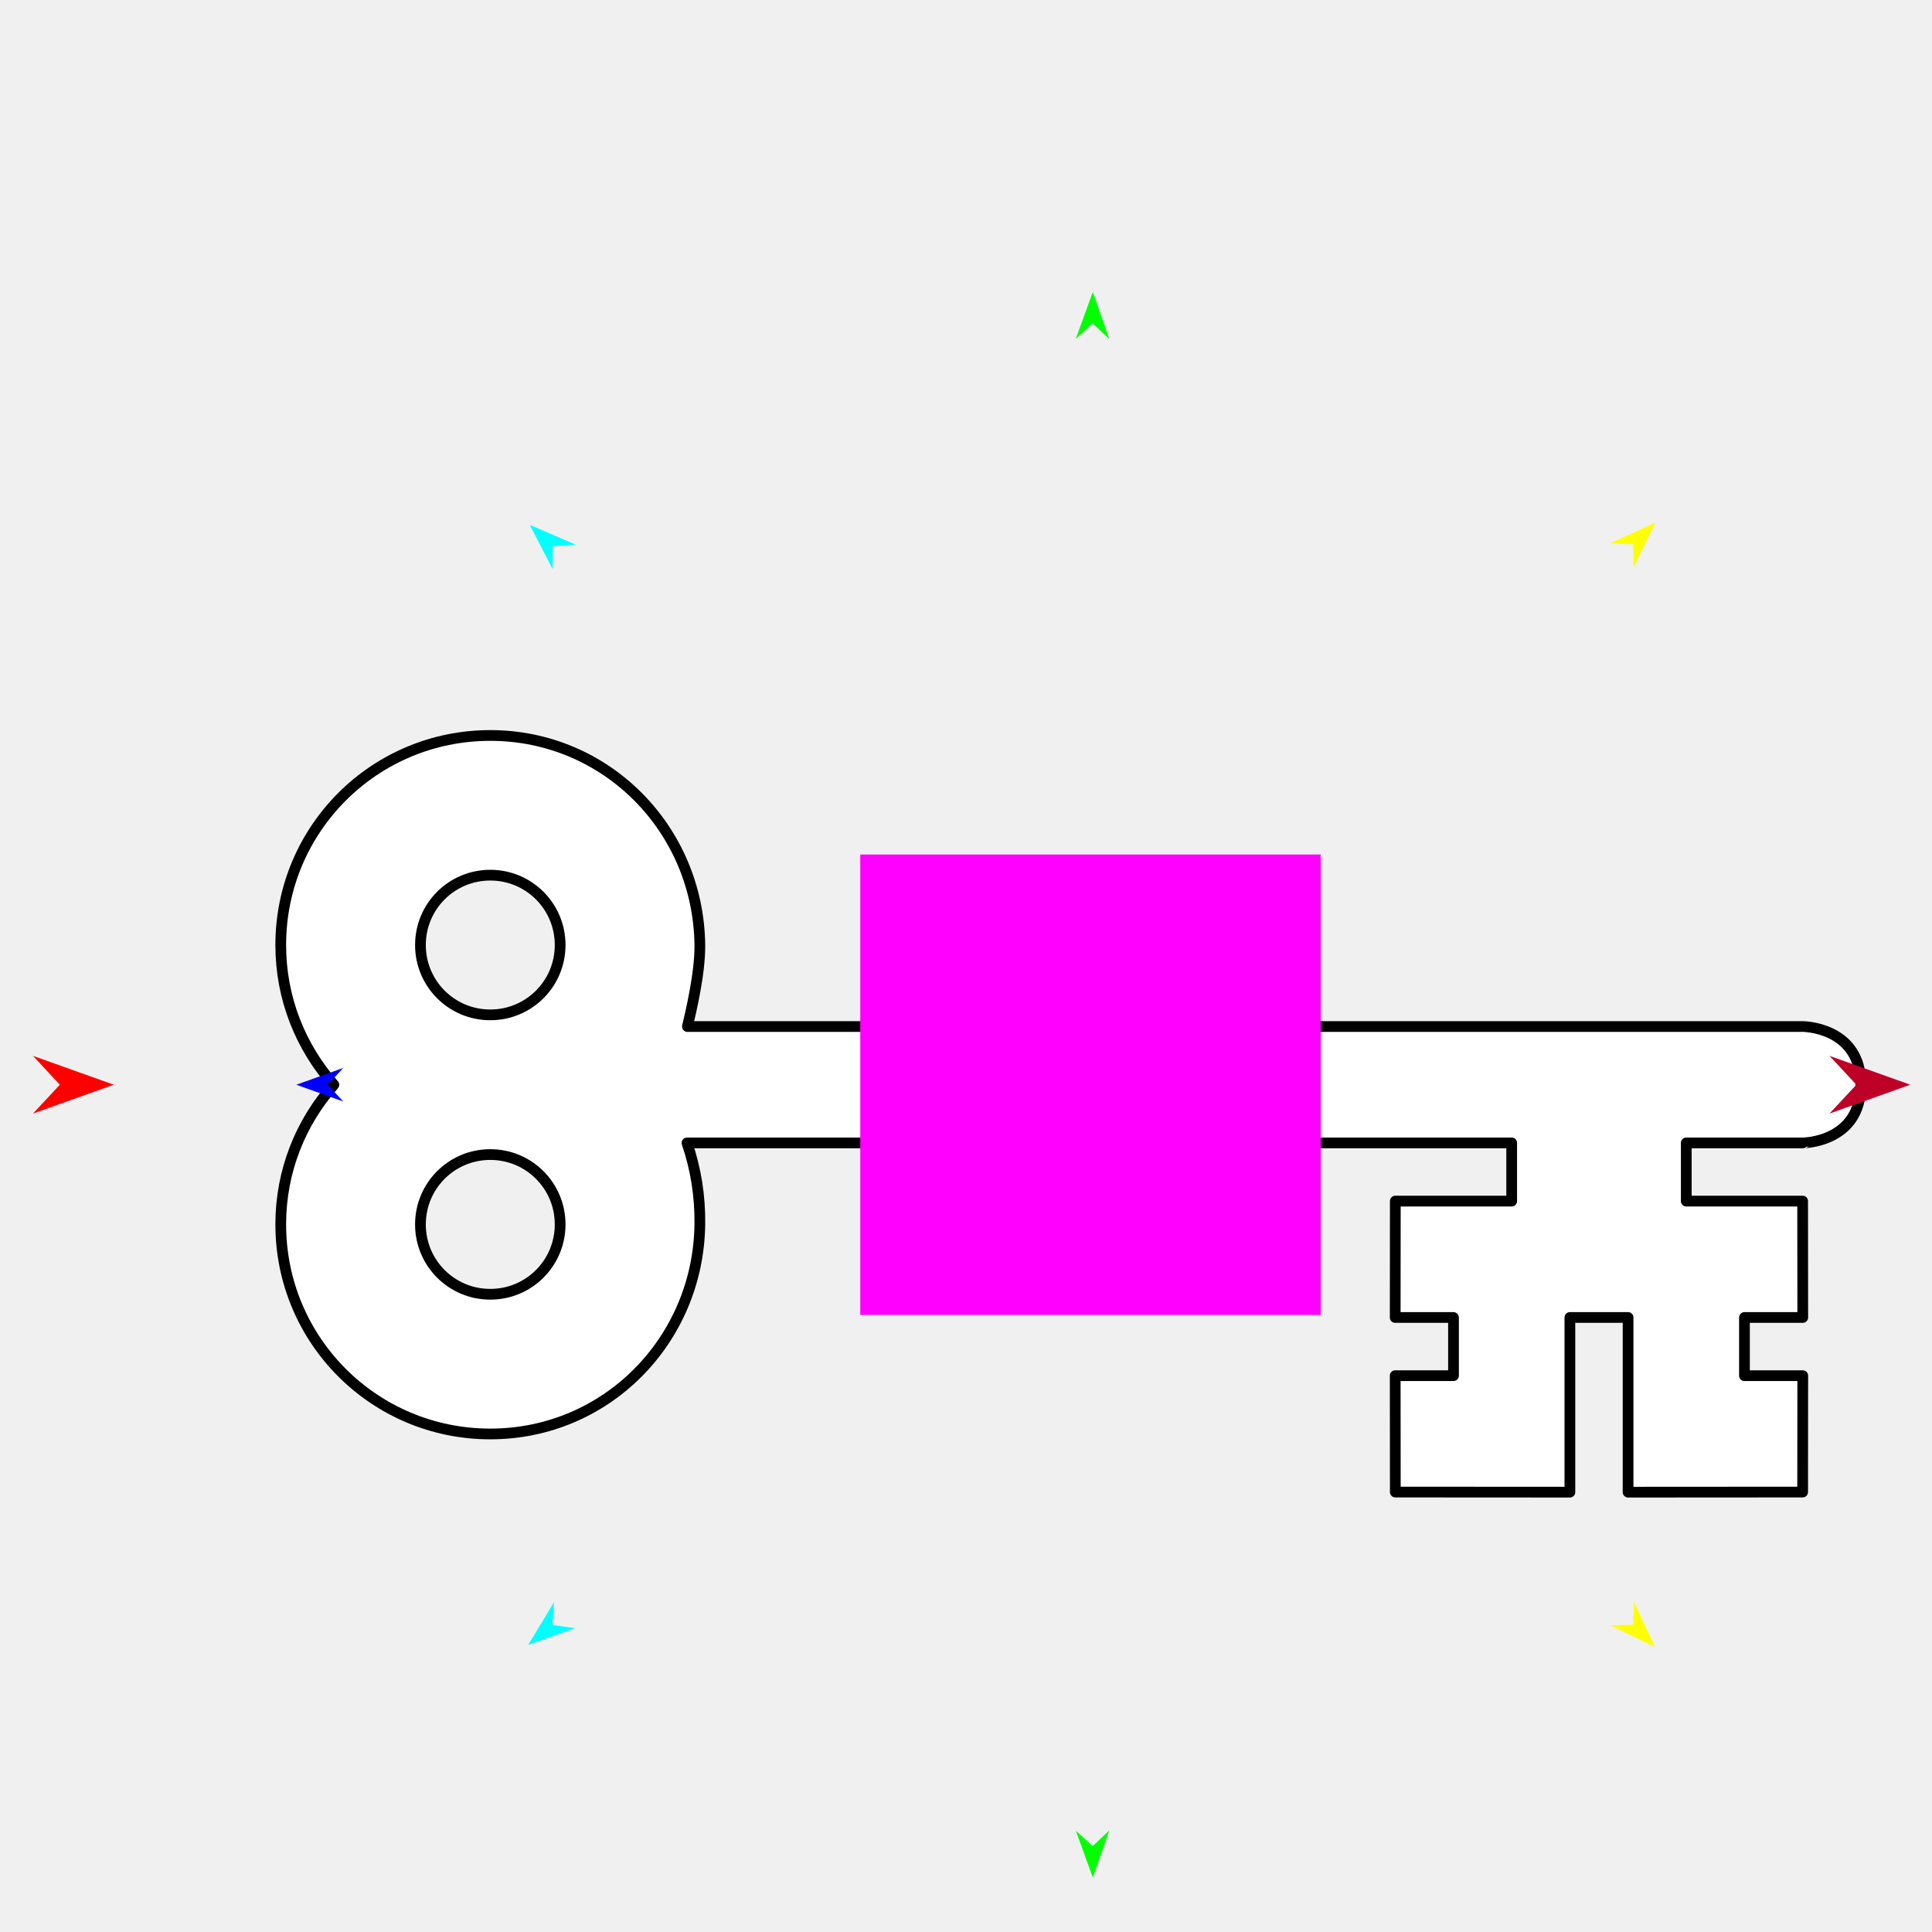
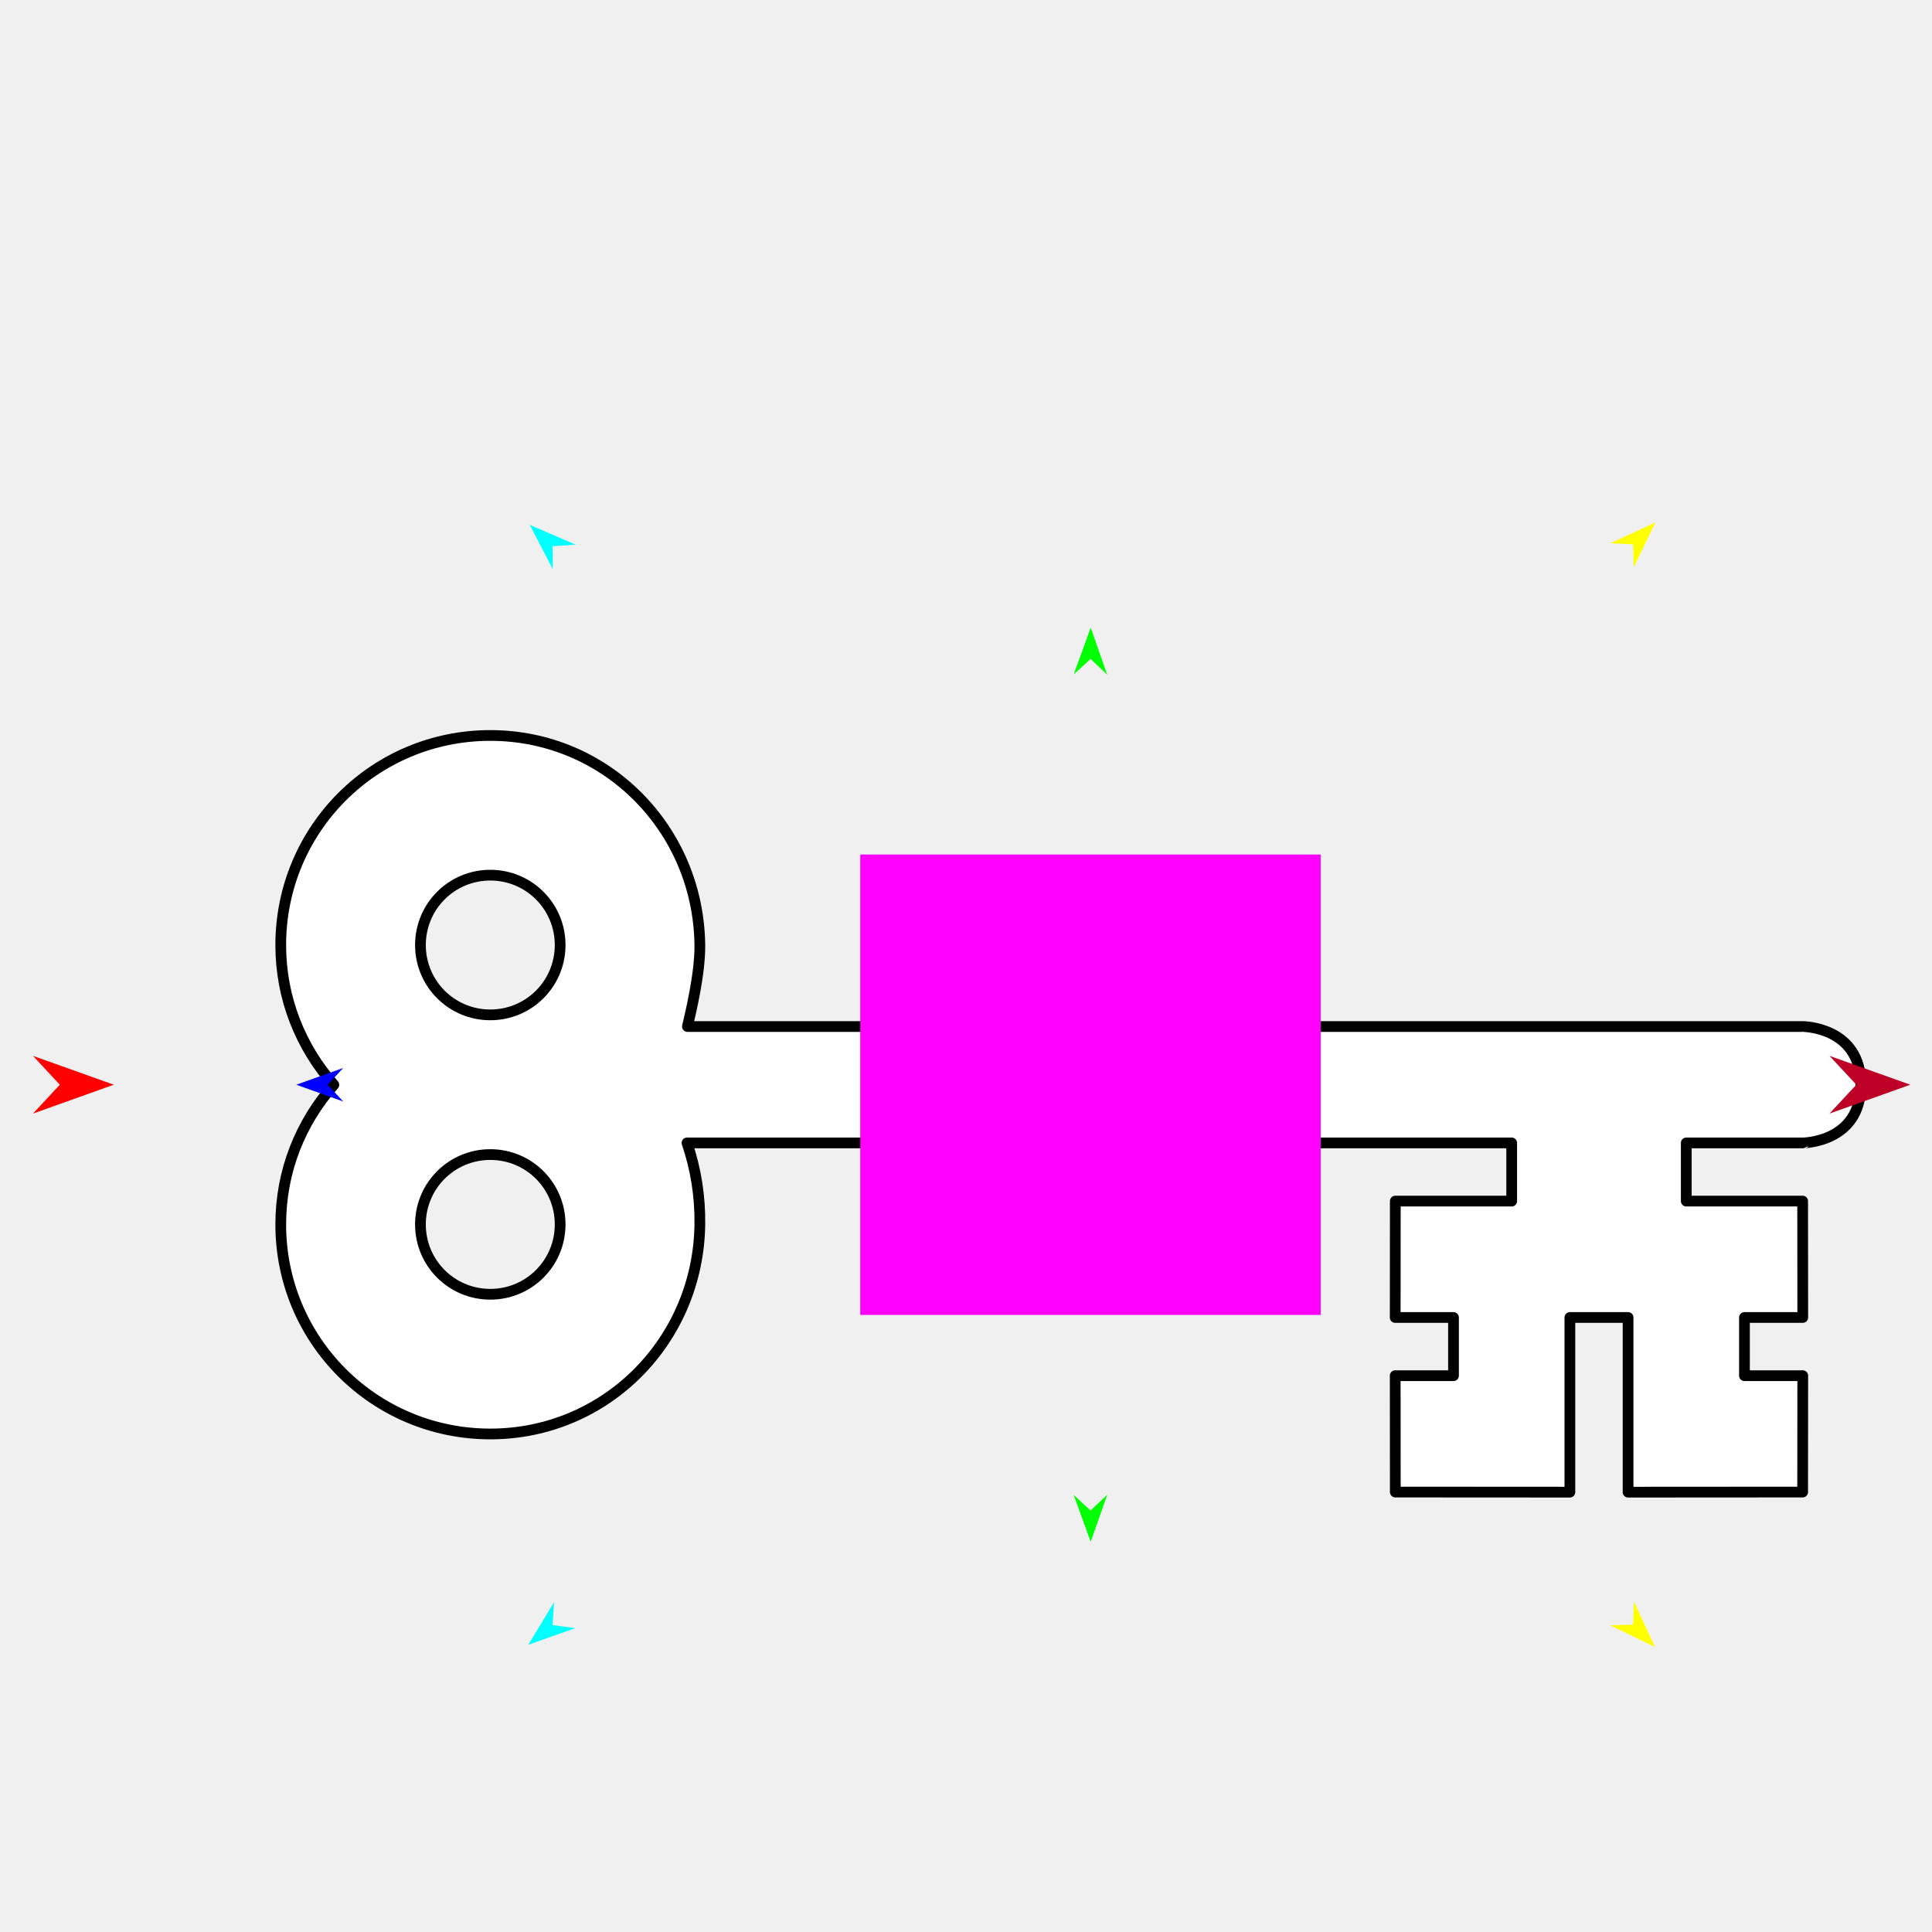
<svg xmlns="http://www.w3.org/2000/svg" version="1.1" id="Frame_0" width="720px" height="720px">
  <g id="key">
    <g id="key">
-       <path fill="#ffffff" fill-rule="evenodd" stroke="#000000" stroke-width="4" stroke-linecap="round" stroke-linejoin="round" d="M 671.833 490.988 C 671.820 476.531 671.795 447.620 671.795 447.616 C 671.790 447.616 642.880 447.616 628.422 447.616 C 628.422 440.387 628.422 433.158 628.422 425.929 C 642.880 425.929 671.790 425.929 671.795 425.929 C 671.797 425.927 693.481 425.929 693.481 404.243 C 693.481 382.557 671.797 382.559 671.795 382.557 C 671.753 382.557 256.182 382.557 256.182 382.557 C 257.342 377.606 260.937 362.783 260.810 352.182 C 260.292 308.961 225.942 274.089 182.718 274.089 C 139.494 274.089 104.625 308.958 104.625 352.182 C 104.625 372.064 112.004 390.179 124.419 404.271 C 112.004 418.306 104.625 436.422 104.625 456.304 C 104.625 499.528 139.494 534.397 182.718 534.397 C 225.942 534.397 260.240 499.524 260.810 456.304 C 260.950 445.738 259.313 435.575 256.022 425.932 C 358.093 425.931 460.916 425.930 563.363 425.929 C 563.363 433.158 563.363 440.387 563.363 447.616 C 548.906 447.616 519.995 447.616 519.991 447.616 C 519.991 447.620 519.953 490.984 519.953 490.988 C 519.955 490.988 541.675 490.988 541.677 490.988 C 541.677 490.990 541.677 512.672 541.677 512.675 C 541.675 512.675 519.954 512.675 519.952 512.675 C 519.952 512.679 519.991 556.043 519.991 556.047 C 519.997 556.047 563.363 556.073 585.050 556.085 C 585.050 534.386 585.050 490.995 585.050 490.988 C 585.052 490.988 606.734 490.988 606.736 490.988 C 606.736 490.995 606.736 534.387 606.736 556.087 C 628.422 556.074 671.788 556.047 671.795 556.047 C 671.795 556.043 671.833 512.679 671.833 512.675 C 671.830 512.675 650.111 512.675 650.109 512.675 C 650.109 512.672 650.109 490.990 650.109 490.988 C 650.111 490.988 664.591 490.988 671.833 490.988 M 156.687 456.304 C 156.687 470.712 168.310 482.335 182.718 482.335 C 197.126 482.335 208.748 470.712 208.749 456.304 C 208.749 441.896 197.126 430.273 182.718 430.273 C 168.310 430.273 156.687 441.896 156.687 456.304 M 182.718 326.150 C 168.310 326.150 156.687 337.774 156.687 352.182 C 156.687 366.589 168.310 378.212 182.718 378.212 C 197.126 378.212 208.748 366.589 208.749 352.182 C 208.749 337.774 197.126 326.150 182.718 326.150 Z" />
+       <path fill="#ffffff" fill-rule="evenodd" stroke="#000000" stroke-width="4" stroke-linecap="round" stroke-linejoin="round" d="M 671.833 490.988 C 671.820 476.530 671.795 447.620 671.795 447.615 C 671.790 447.615 642.880 447.615 628.422 447.615 C 628.422 440.387 628.422 433.158 628.422 425.929 C 642.880 425.929 671.790 425.929 671.795 425.929 C 671.797 425.927 693.481 425.929 693.481 404.243 C 693.481 382.556 671.797 382.559 671.795 382.556 C 671.753 382.556 256.182 382.556 256.182 382.556 C 257.342 377.606 260.937 362.783 260.810 352.182 C 260.292 308.961 225.941 274.089 182.718 274.089 C 139.494 274.089 104.625 308.958 104.625 352.182 C 104.625 372.064 112.004 390.179 124.419 404.271 C 112.004 418.306 104.625 436.422 104.625 456.304 C 104.625 499.528 139.494 534.397 182.718 534.397 C 225.942 534.397 260.240 499.524 260.810 456.304 C 260.950 445.738 259.313 435.575 256.022 425.932 C 358.093 425.931 460.916 425.930 563.363 425.929 C 563.363 433.158 563.363 440.387 563.363 447.615 C 548.906 447.615 519.995 447.615 519.991 447.615 C 519.991 447.620 519.953 490.984 519.953 490.988 C 519.955 490.988 541.675 490.988 541.677 490.988 C 541.677 490.990 541.677 512.672 541.677 512.674 C 541.675 512.674 519.954 512.674 519.952 512.674 C 519.952 512.679 519.991 556.043 519.991 556.047 C 519.997 556.047 563.363 556.073 585.050 556.085 C 585.050 534.386 585.050 490.994 585.050 490.988 C 585.052 490.988 606.734 490.988 606.736 490.988 C 606.736 490.994 606.736 534.387 606.736 556.087 C 628.422 556.074 671.788 556.047 671.795 556.047 C 671.795 556.043 671.833 512.679 671.833 512.674 C 671.830 512.674 650.111 512.674 650.109 512.674 C 650.109 512.672 650.109 490.990 650.109 490.988 C 650.111 490.988 664.592 490.988 671.833 490.988 M 156.687 456.304 C 156.687 470.712 168.310 482.335 182.718 482.335 C 197.126 482.335 208.748 470.712 208.749 456.304 C 208.749 441.896 197.126 430.273 182.718 430.273 C 168.310 430.273 156.687 441.896 156.687 456.304 M 182.718 326.150 C 168.310 326.150 156.687 337.774 156.687 352.182 C 156.687 366.589 168.310 378.212 182.718 378.212 C 197.126 378.212 208.748 366.589 208.749 352.182 C 208.749 337.774 197.126 326.150 182.718 326.150 Z" />
    </g>
    <g id="specs_2">
      <path fill="#ff00ff" fill-rule="evenodd" stroke="none" d="M 492.177 318.449 C 492.177 318.467 492.177 490.019 492.177 490.036 C 492.160 490.036 320.607 490.036 320.590 490.036 C 320.590 490.019 320.590 318.467 320.590 318.449 C 320.607 318.449 492.160 318.449 492.177 318.449 Z" />
      <path fill="#ff0000" fill-rule="evenodd" stroke="none" d="M 42.400 404.243 C 42.397 404.244 12.296 414.994 12.293 414.995 C 12.294 414.994 22.296 404.244 22.297 404.243 C 22.296 404.242 12.294 393.492 12.293 393.491 C 12.296 393.492 42.397 404.242 42.400 404.243 Z" />
      <path fill="#0000ff" fill-rule="evenodd" stroke="none" d="M 110.420 404.243 C 110.422 404.244 127.907 410.488 127.909 410.489 C 127.908 410.488 122.098 404.244 122.098 404.243 C 122.098 404.242 127.908 397.998 127.909 397.997 C 127.907 397.998 110.422 404.242 110.420 404.243 Z" />
-       <path fill="#00ff00" fill-rule="evenodd" stroke="none" d="M 407.251 108.821 C 407.251 108.823 400.918 126.276 400.917 126.278 C 400.918 126.277 407.192 120.498 407.193 120.498 C 407.193 120.498 413.408 126.340 413.409 126.340 C 413.408 126.339 407.252 108.823 407.251 108.821 Z" />
-       <path fill="#ffff00" fill-rule="evenodd" stroke="none" d="M 616.965 194.701 C 616.963 194.702 600.091 202.451 600.089 202.452 C 600.090 202.452 608.610 202.860 608.611 202.860 C 608.611 202.861 608.817 211.387 608.817 211.388 C 608.818 211.386 616.964 194.703 616.965 194.701 Z" />
-       <path fill="#ffff00" fill-rule="evenodd" stroke="none" d="M 616.758 613.785 C 616.756 613.784 600.043 605.698 600.041 605.697 C 600.042 605.697 608.568 605.461 608.569 605.461 C 608.569 605.460 608.947 596.938 608.947 596.938 C 608.948 596.939 616.757 613.783 616.758 613.785 Z" />
-       <path fill="#00ff00" fill-rule="evenodd" stroke="none" d="M 407.251 699.665 C 407.251 699.663 400.918 682.210 400.917 682.208 C 400.918 682.209 407.192 687.988 407.193 687.988 C 407.193 687.988 413.408 682.146 413.409 682.146 C 413.408 682.147 407.252 699.663 407.251 699.665 Z" />
+       <path fill="#00ff00" fill-rule="evenodd" stroke="none" d="M 406.472 233.896 C 406.472 233.898 400.139 251.351 400.138 251.353 C 400.139 251.352 406.413 245.574 406.413 245.573 C 406.414 245.574 412.629 251.415 412.629 251.416 C 412.629 251.414 406.473 233.898 406.472 233.896 Z" />
+       <path fill="#ffff00" fill-rule="evenodd" stroke="none" d="M 616.964 194.701 C 616.963 194.702 600.091 202.451 600.089 202.451 C 600.090 202.451 608.610 202.859 608.611 202.859 C 608.611 202.860 608.817 211.387 608.817 211.388 C 608.818 211.386 616.964 194.702 616.964 194.701 Z" />
+       <path fill="#ffff00" fill-rule="evenodd" stroke="none" d="M 616.758 613.785 C 616.756 613.784 600.043 605.698 600.041 605.697 C 600.042 605.697 608.568 605.460 608.569 605.460 C 608.569 605.459 608.947 596.938 608.947 596.937 C 608.948 596.939 616.757 613.783 616.758 613.785 Z" />
+       <path fill="#00ff00" fill-rule="evenodd" stroke="none" d="M 406.472 574.590 C 406.472 574.588 400.139 557.135 400.138 557.133 C 400.139 557.133 406.413 562.912 406.414 562.912 C 406.414 562.912 412.629 557.070 412.629 557.070 C 412.629 557.072 406.473 574.588 406.472 574.590 Z" />
      <path fill="#00ffff" fill-rule="evenodd" stroke="none" d="M 196.853 612.975 C 196.855 612.975 214.356 606.776 214.358 606.776 C 214.357 606.776 205.909 605.602 205.908 605.602 C 205.908 605.601 206.470 597.090 206.470 597.089 C 206.469 597.091 196.854 612.974 196.853 612.975 Z" />
      <path fill="#00ffff" fill-rule="evenodd" stroke="none" d="M 197.433 195.607 C 197.435 195.608 214.484 202.960 214.486 202.960 C 214.485 202.960 205.977 203.568 205.976 203.568 C 205.976 203.569 205.970 212.098 205.970 212.099 C 205.969 212.097 197.434 195.609 197.433 195.607 Z" />
      <path fill="#be0027" fill-rule="evenodd" stroke="none" d="M 711.908 404.243 C 711.905 404.244 681.805 414.994 681.802 414.995 C 681.803 414.994 691.805 404.244 691.806 404.243 C 691.805 404.242 681.803 393.492 681.802 393.491 C 681.805 393.492 711.905 404.242 711.908 404.243 Z" />
    </g>
  </g>
</svg>
